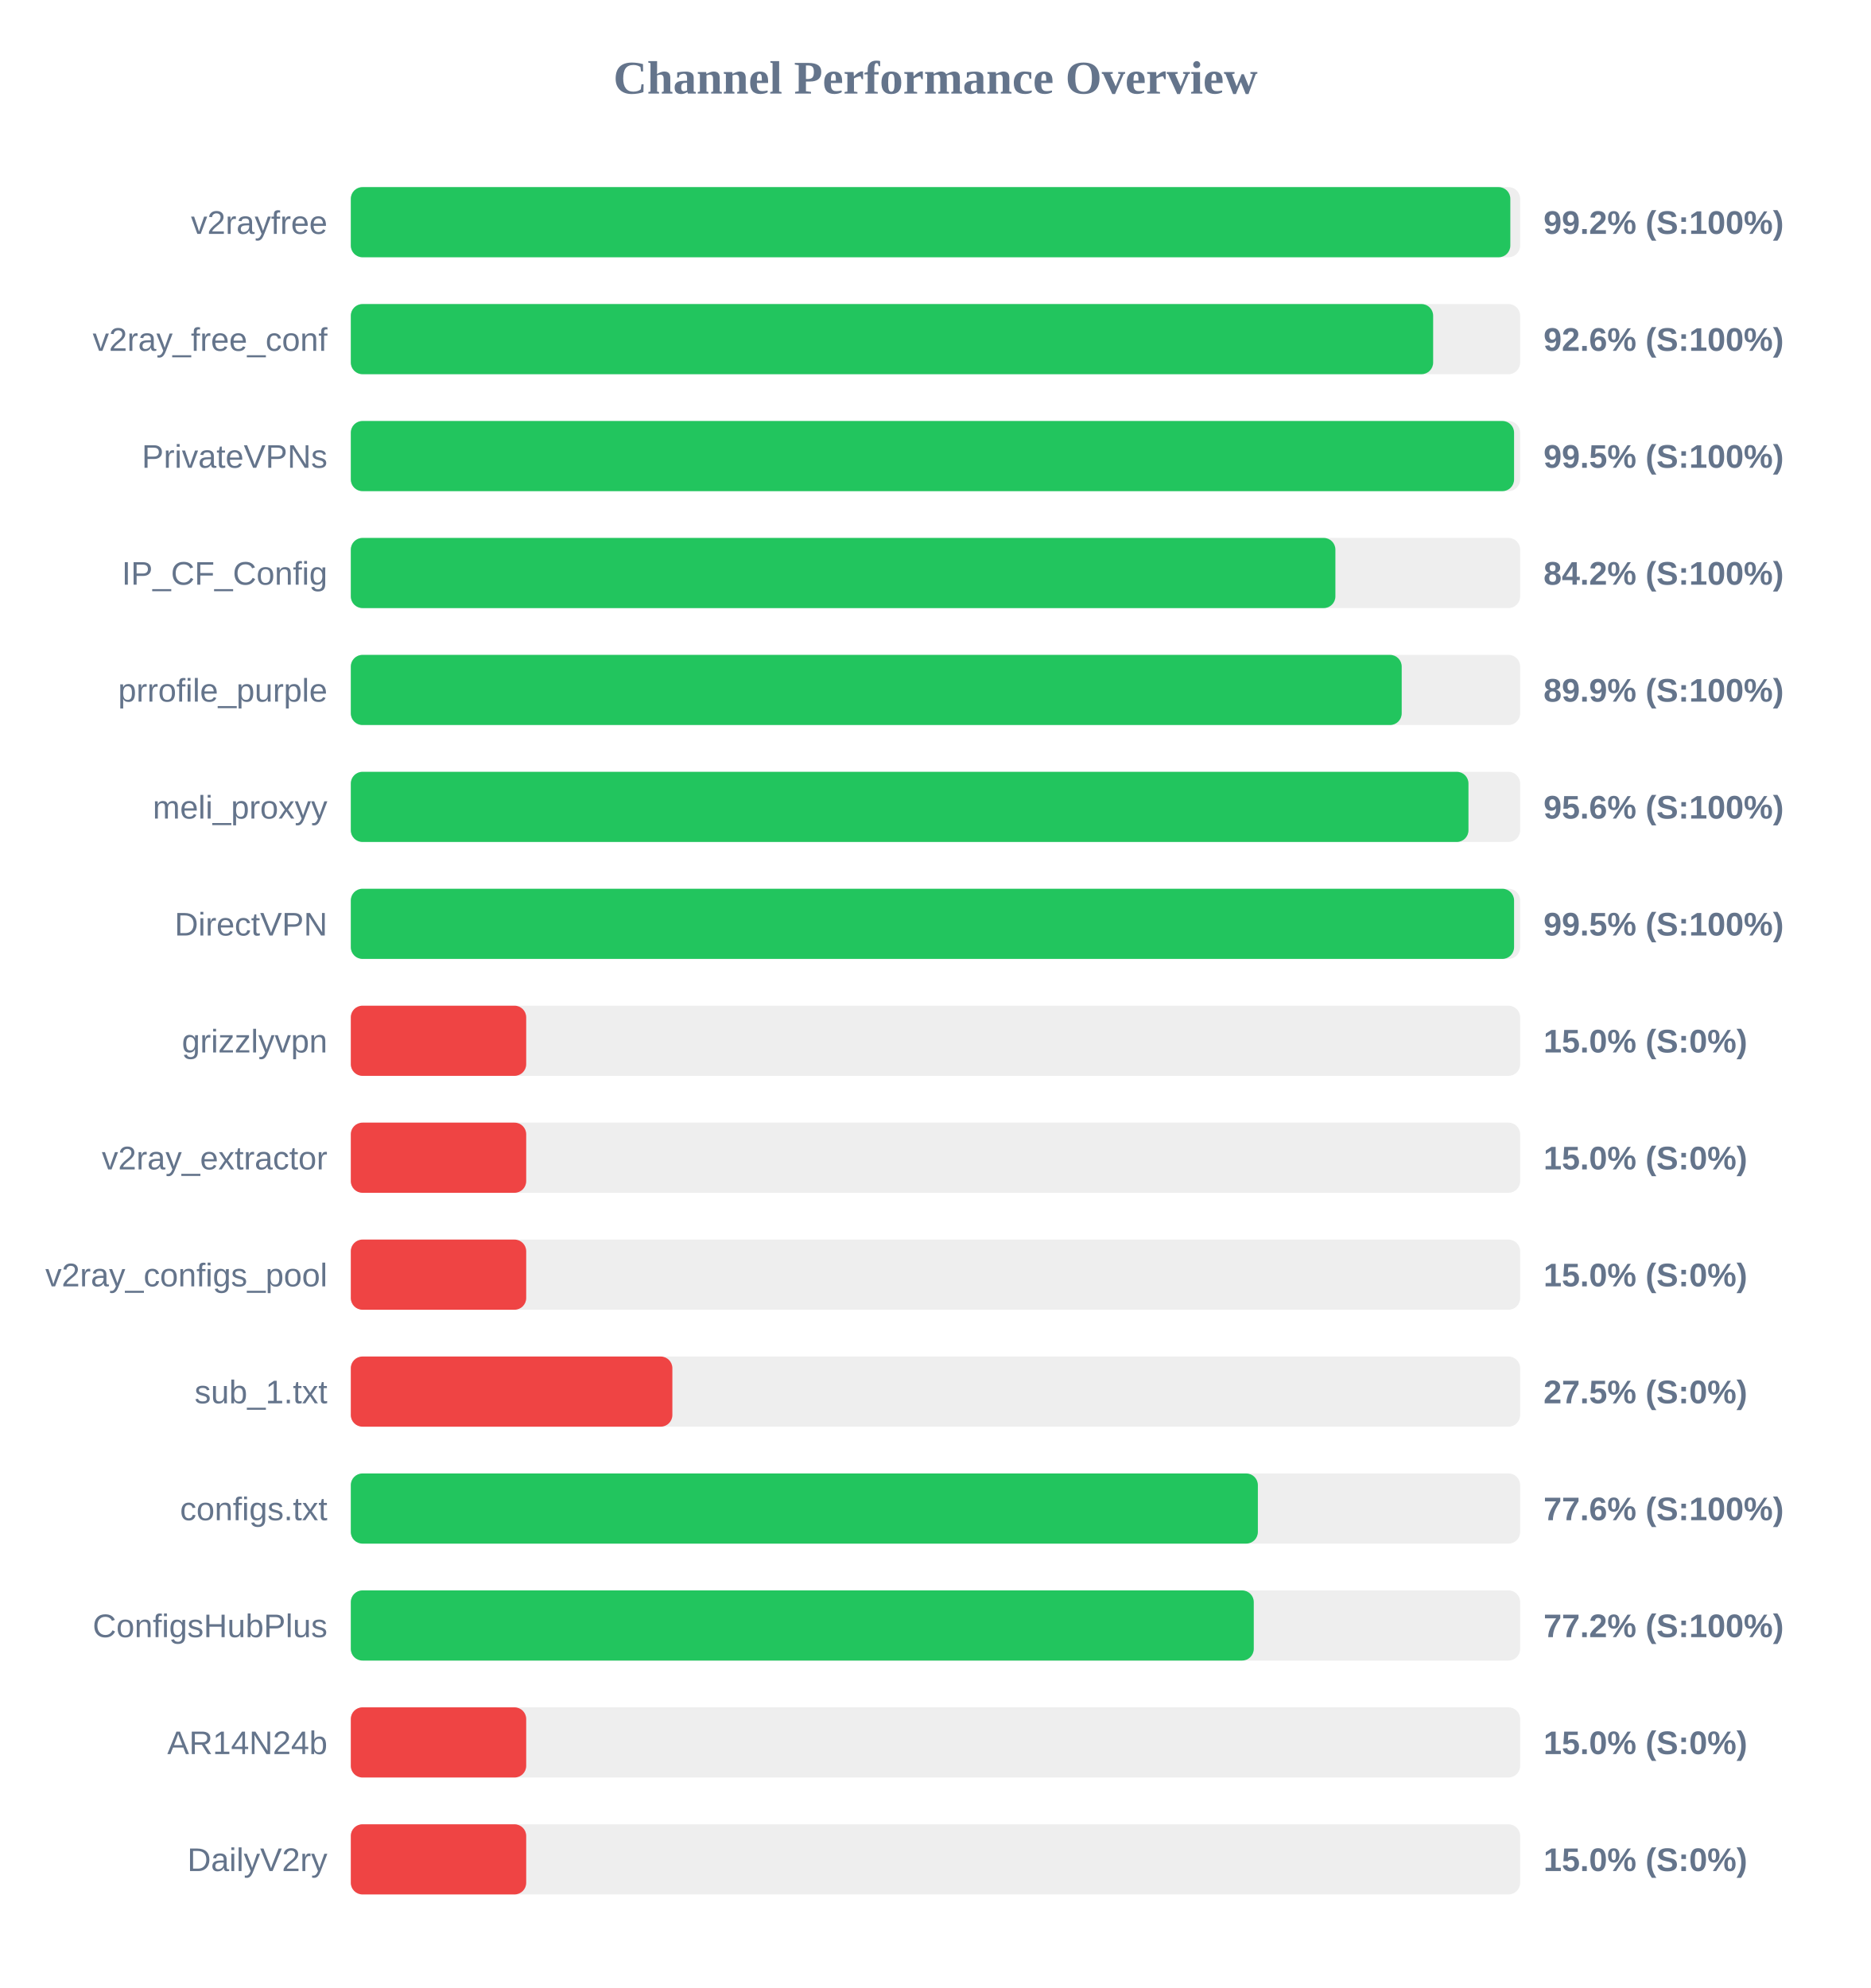
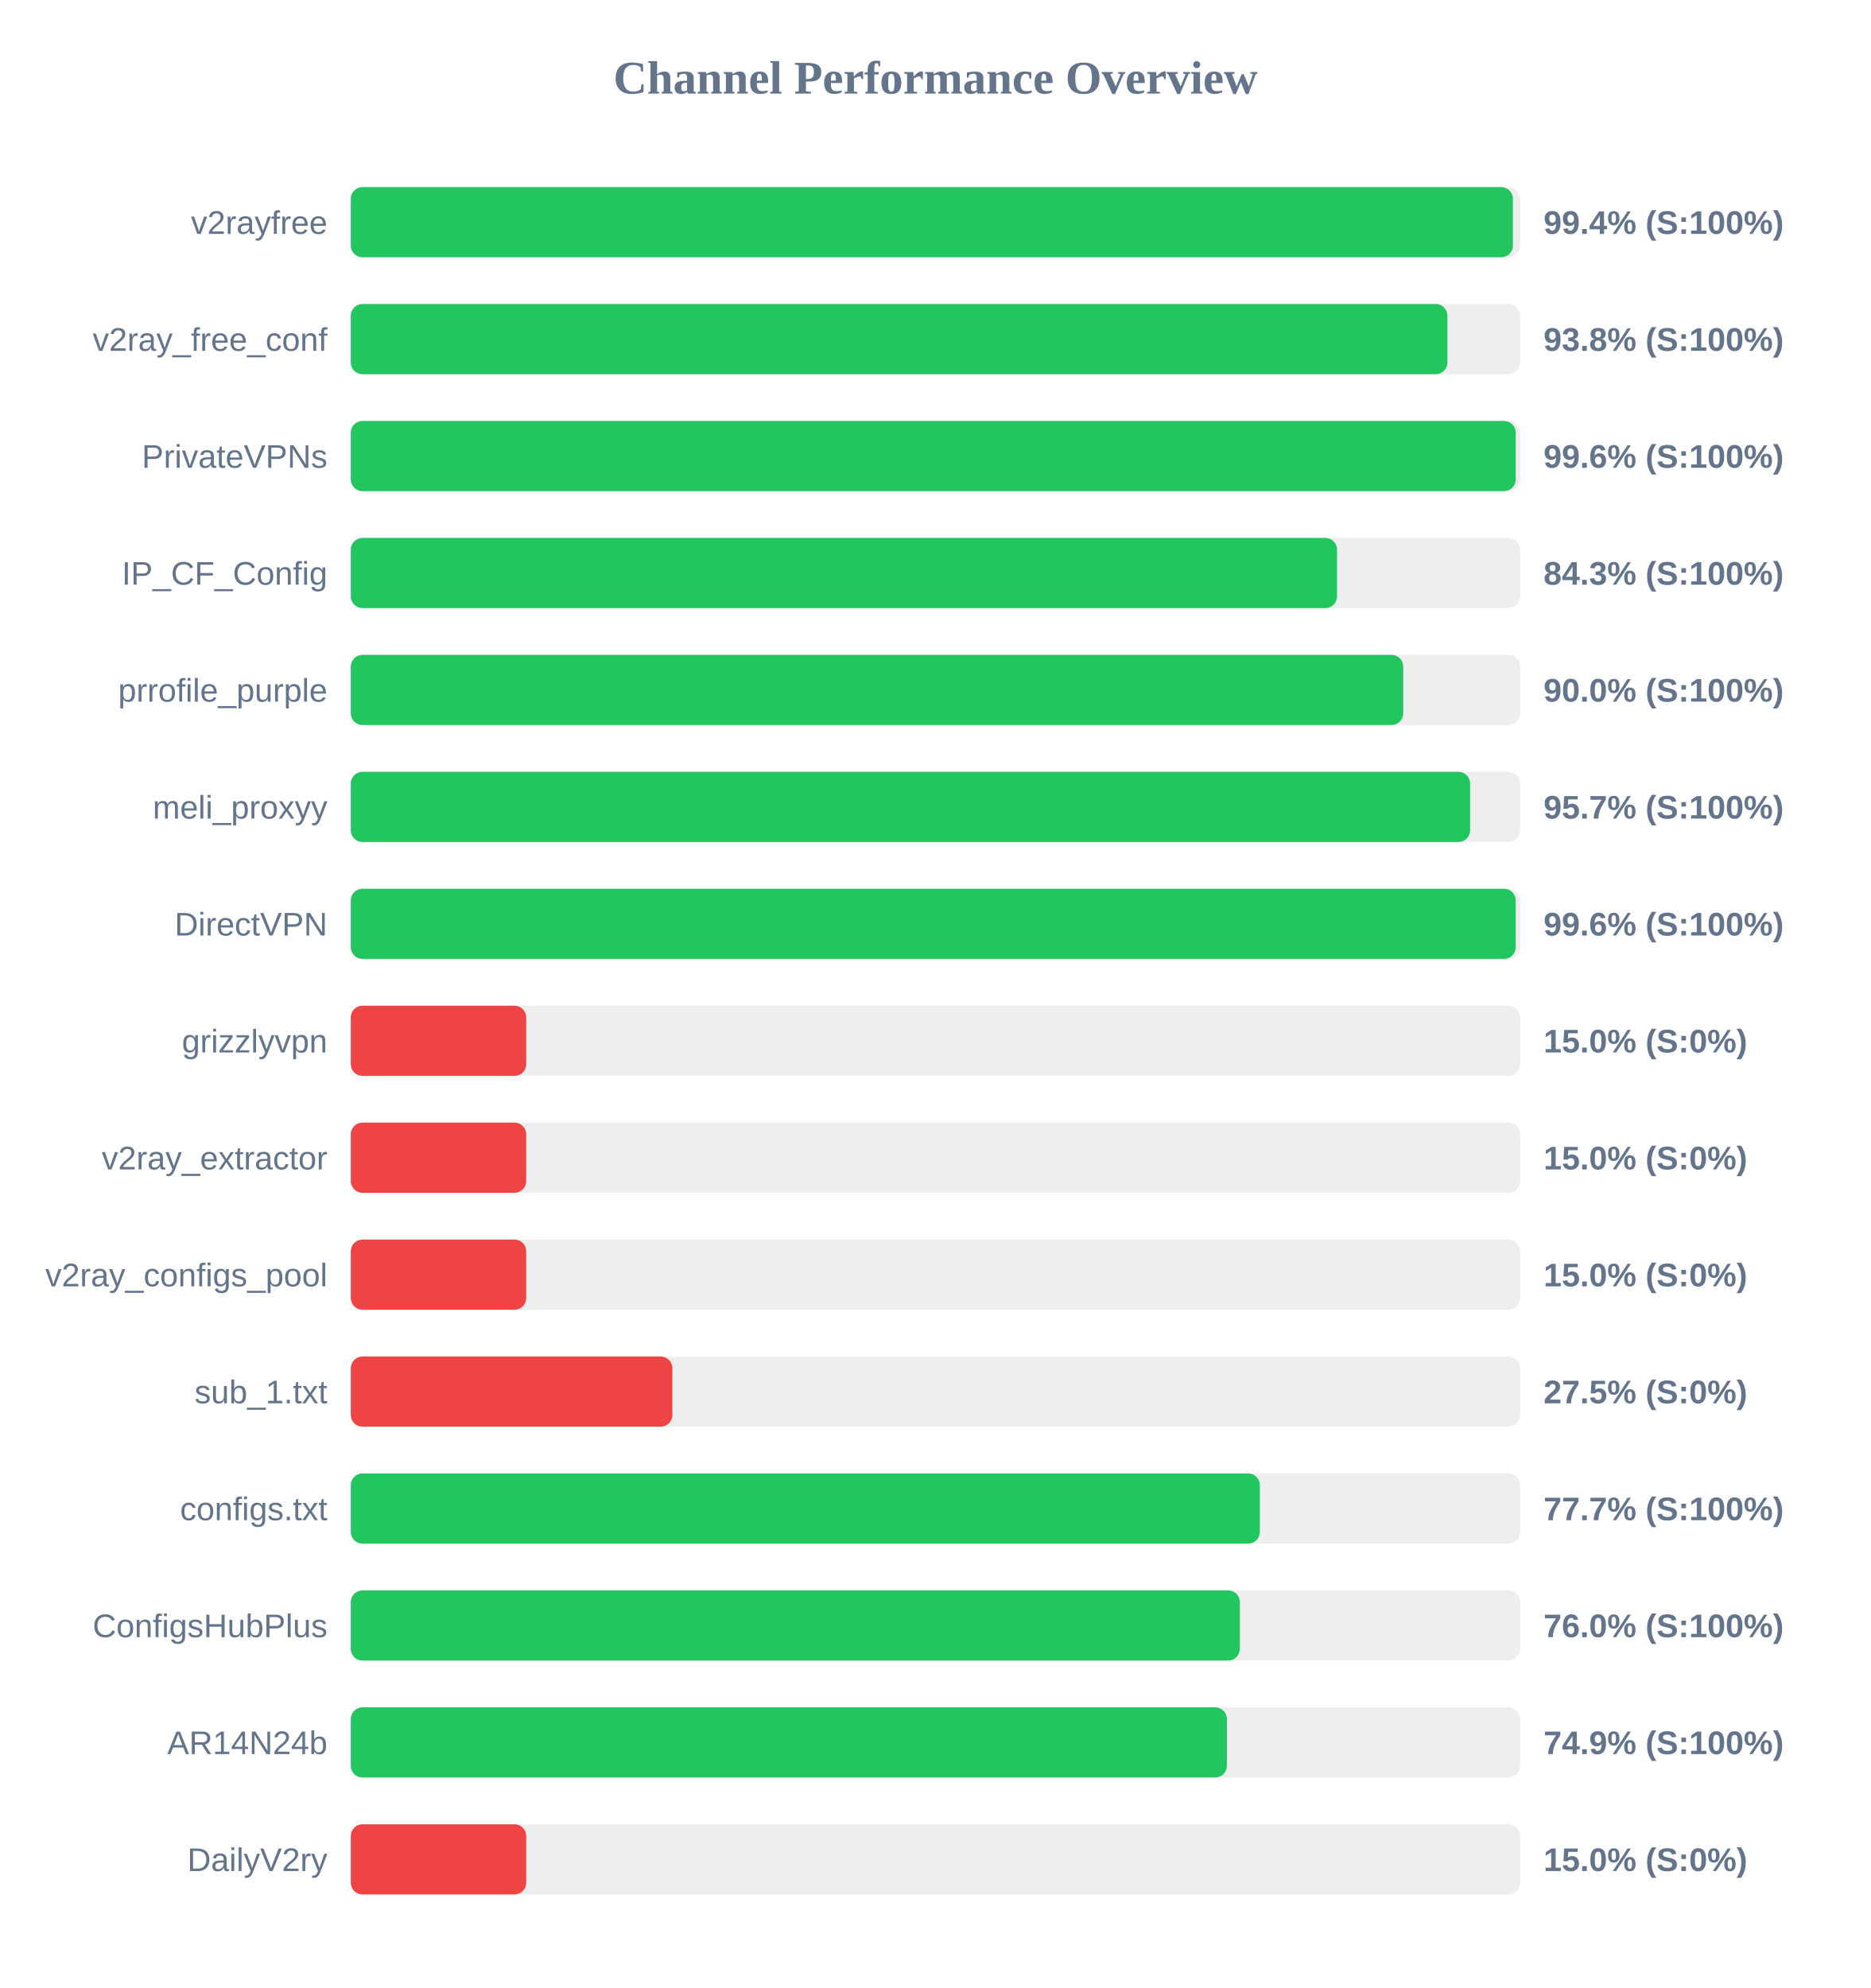
<svg xmlns="http://www.w3.org/2000/svg" width="800" height="850" version="1.1">
  <style>
        .row { font: 14px Arial; fill: #64748b; }
        .score { font: bold 14px Arial; fill: #64748b; }
    </style>
  <text x="400" y="40" text-anchor="middle" font-size="20px" font-weight="bold" fill="#64748b">Channel Performance Overview</text>
  <rect x="150" y="80" width="500" height="30" fill="#eee" rx="5" />
-   <rect x="150" y="80" width="495.8" height="30" fill="#22c55e" rx="5" />
+   <rect x="150" y="80" width="496.9" height="30" fill="#22c55e" rx="5" />
  <text x="140" y="100" text-anchor="end" class="row">v2rayfree</text>
-   <text x="660" y="100" text-anchor="start" class="score">99.2% (S:100%)</text>
+   <text x="660" y="100" text-anchor="start" class="score">99.4% (S:100%)</text>
  <rect x="150" y="130" width="500" height="30" fill="#eee" rx="5" />
-   <rect x="150" y="130" width="462.8" height="30" fill="#22c55e" rx="5" />
+   <rect x="150" y="130" width="468.9" height="30" fill="#22c55e" rx="5" />
  <text x="140" y="150" text-anchor="end" class="row">v2ray_free_conf</text>
-   <text x="660" y="150" text-anchor="start" class="score">92.6% (S:100%)</text>
+   <text x="660" y="150" text-anchor="start" class="score">93.8% (S:100%)</text>
  <rect x="150" y="180" width="500" height="30" fill="#eee" rx="5" />
-   <rect x="150" y="180" width="497.4" height="30" fill="#22c55e" rx="5" />
+   <rect x="150" y="180" width="498.1" height="30" fill="#22c55e" rx="5" />
  <text x="140" y="200" text-anchor="end" class="row">PrivateVPNs</text>
-   <text x="660" y="200" text-anchor="start" class="score">99.5% (S:100%)</text>
+   <text x="660" y="200" text-anchor="start" class="score">99.6% (S:100%)</text>
  <rect x="150" y="230" width="500" height="30" fill="#eee" rx="5" />
-   <rect x="150" y="230" width="421.0" height="30" fill="#22c55e" rx="5" />
+   <rect x="150" y="230" width="421.7" height="30" fill="#22c55e" rx="5" />
  <text x="140" y="250" text-anchor="end" class="row">IP_CF_Config</text>
-   <text x="660" y="250" text-anchor="start" class="score">84.2% (S:100%)</text>
+   <text x="660" y="250" text-anchor="start" class="score">84.3% (S:100%)</text>
  <rect x="150" y="280" width="500" height="30" fill="#eee" rx="5" />
-   <rect x="150" y="280" width="449.35" height="30" fill="#22c55e" rx="5" />
+   <rect x="150" y="280" width="450.0" height="30" fill="#22c55e" rx="5" />
  <text x="140" y="300" text-anchor="end" class="row">prrofile_purple</text>
-   <text x="660" y="300" text-anchor="start" class="score">89.9% (S:100%)</text>
+   <text x="660" y="300" text-anchor="start" class="score">90.0% (S:100%)</text>
  <rect x="150" y="330" width="500" height="30" fill="#eee" rx="5" />
-   <rect x="150" y="330" width="477.9" height="30" fill="#22c55e" rx="5" />
+   <rect x="150" y="330" width="478.6" height="30" fill="#22c55e" rx="5" />
  <text x="140" y="350" text-anchor="end" class="row">meli_proxyy</text>
-   <text x="660" y="350" text-anchor="start" class="score">95.6% (S:100%)</text>
+   <text x="660" y="350" text-anchor="start" class="score">95.7% (S:100%)</text>
  <rect x="150" y="380" width="500" height="30" fill="#eee" rx="5" />
-   <rect x="150" y="380" width="497.4" height="30" fill="#22c55e" rx="5" />
+   <rect x="150" y="380" width="498.1" height="30" fill="#22c55e" rx="5" />
  <text x="140" y="400" text-anchor="end" class="row">DirectVPN</text>
-   <text x="660" y="400" text-anchor="start" class="score">99.5% (S:100%)</text>
+   <text x="660" y="400" text-anchor="start" class="score">99.6% (S:100%)</text>
  <rect x="150" y="430" width="500" height="30" fill="#eee" rx="5" />
  <rect x="150" y="430" width="75.0" height="30" fill="#ef4444" rx="5" />
  <text x="140" y="450" text-anchor="end" class="row">grizzlyvpn</text>
  <text x="660" y="450" text-anchor="start" class="score">15.0% (S:0%)</text>
  <rect x="150" y="480" width="500" height="30" fill="#eee" rx="5" />
  <rect x="150" y="480" width="75.0" height="30" fill="#ef4444" rx="5" />
  <text x="140" y="500" text-anchor="end" class="row">v2ray_extractor</text>
  <text x="660" y="500" text-anchor="start" class="score">15.0% (S:0%)</text>
  <rect x="150" y="530" width="500" height="30" fill="#eee" rx="5" />
  <rect x="150" y="530" width="75.0" height="30" fill="#ef4444" rx="5" />
  <text x="140" y="550" text-anchor="end" class="row">v2ray_configs_pool</text>
  <text x="660" y="550" text-anchor="start" class="score">15.0% (S:0%)</text>
  <rect x="150" y="580" width="500" height="30" fill="#eee" rx="5" />
  <rect x="150" y="580" width="137.5" height="30" fill="#ef4444" rx="5" />
  <text x="140" y="600" text-anchor="end" class="row">sub_1.txt</text>
  <text x="660" y="600" text-anchor="start" class="score">27.5% (S:0%)</text>
  <rect x="150" y="630" width="500" height="30" fill="#eee" rx="5" />
-   <rect x="150" y="630" width="387.85" height="30" fill="#22c55e" rx="5" />
+   <rect x="150" y="630" width="388.7" height="30" fill="#22c55e" rx="5" />
  <text x="140" y="650" text-anchor="end" class="row">configs.txt</text>
-   <text x="660" y="650" text-anchor="start" class="score">77.6% (S:100%)</text>
+   <text x="660" y="650" text-anchor="start" class="score">77.7% (S:100%)</text>
  <rect x="150" y="680" width="500" height="30" fill="#eee" rx="5" />
-   <rect x="150" y="680" width="386.1" height="30" fill="#22c55e" rx="5" />
+   <rect x="150" y="680" width="380.15" height="30" fill="#22c55e" rx="5" />
  <text x="140" y="700" text-anchor="end" class="row">ConfigsHubPlus</text>
-   <text x="660" y="700" text-anchor="start" class="score">77.2% (S:100%)</text>
+   <text x="660" y="700" text-anchor="start" class="score">76.0% (S:100%)</text>
  <rect x="150" y="730" width="500" height="30" fill="#eee" rx="5" />
-   <rect x="150" y="730" width="75.0" height="30" fill="#ef4444" rx="5" />
+   <rect x="150" y="730" width="374.6" height="30" fill="#22c55e" rx="5" />
  <text x="140" y="750" text-anchor="end" class="row">AR14N24b</text>
-   <text x="660" y="750" text-anchor="start" class="score">15.0% (S:0%)</text>
+   <text x="660" y="750" text-anchor="start" class="score">74.9% (S:100%)</text>
  <rect x="150" y="780" width="500" height="30" fill="#eee" rx="5" />
  <rect x="150" y="780" width="75.0" height="30" fill="#ef4444" rx="5" />
  <text x="140" y="800" text-anchor="end" class="row">DailyV2ry</text>
  <text x="660" y="800" text-anchor="start" class="score">15.0% (S:0%)</text>
</svg>
